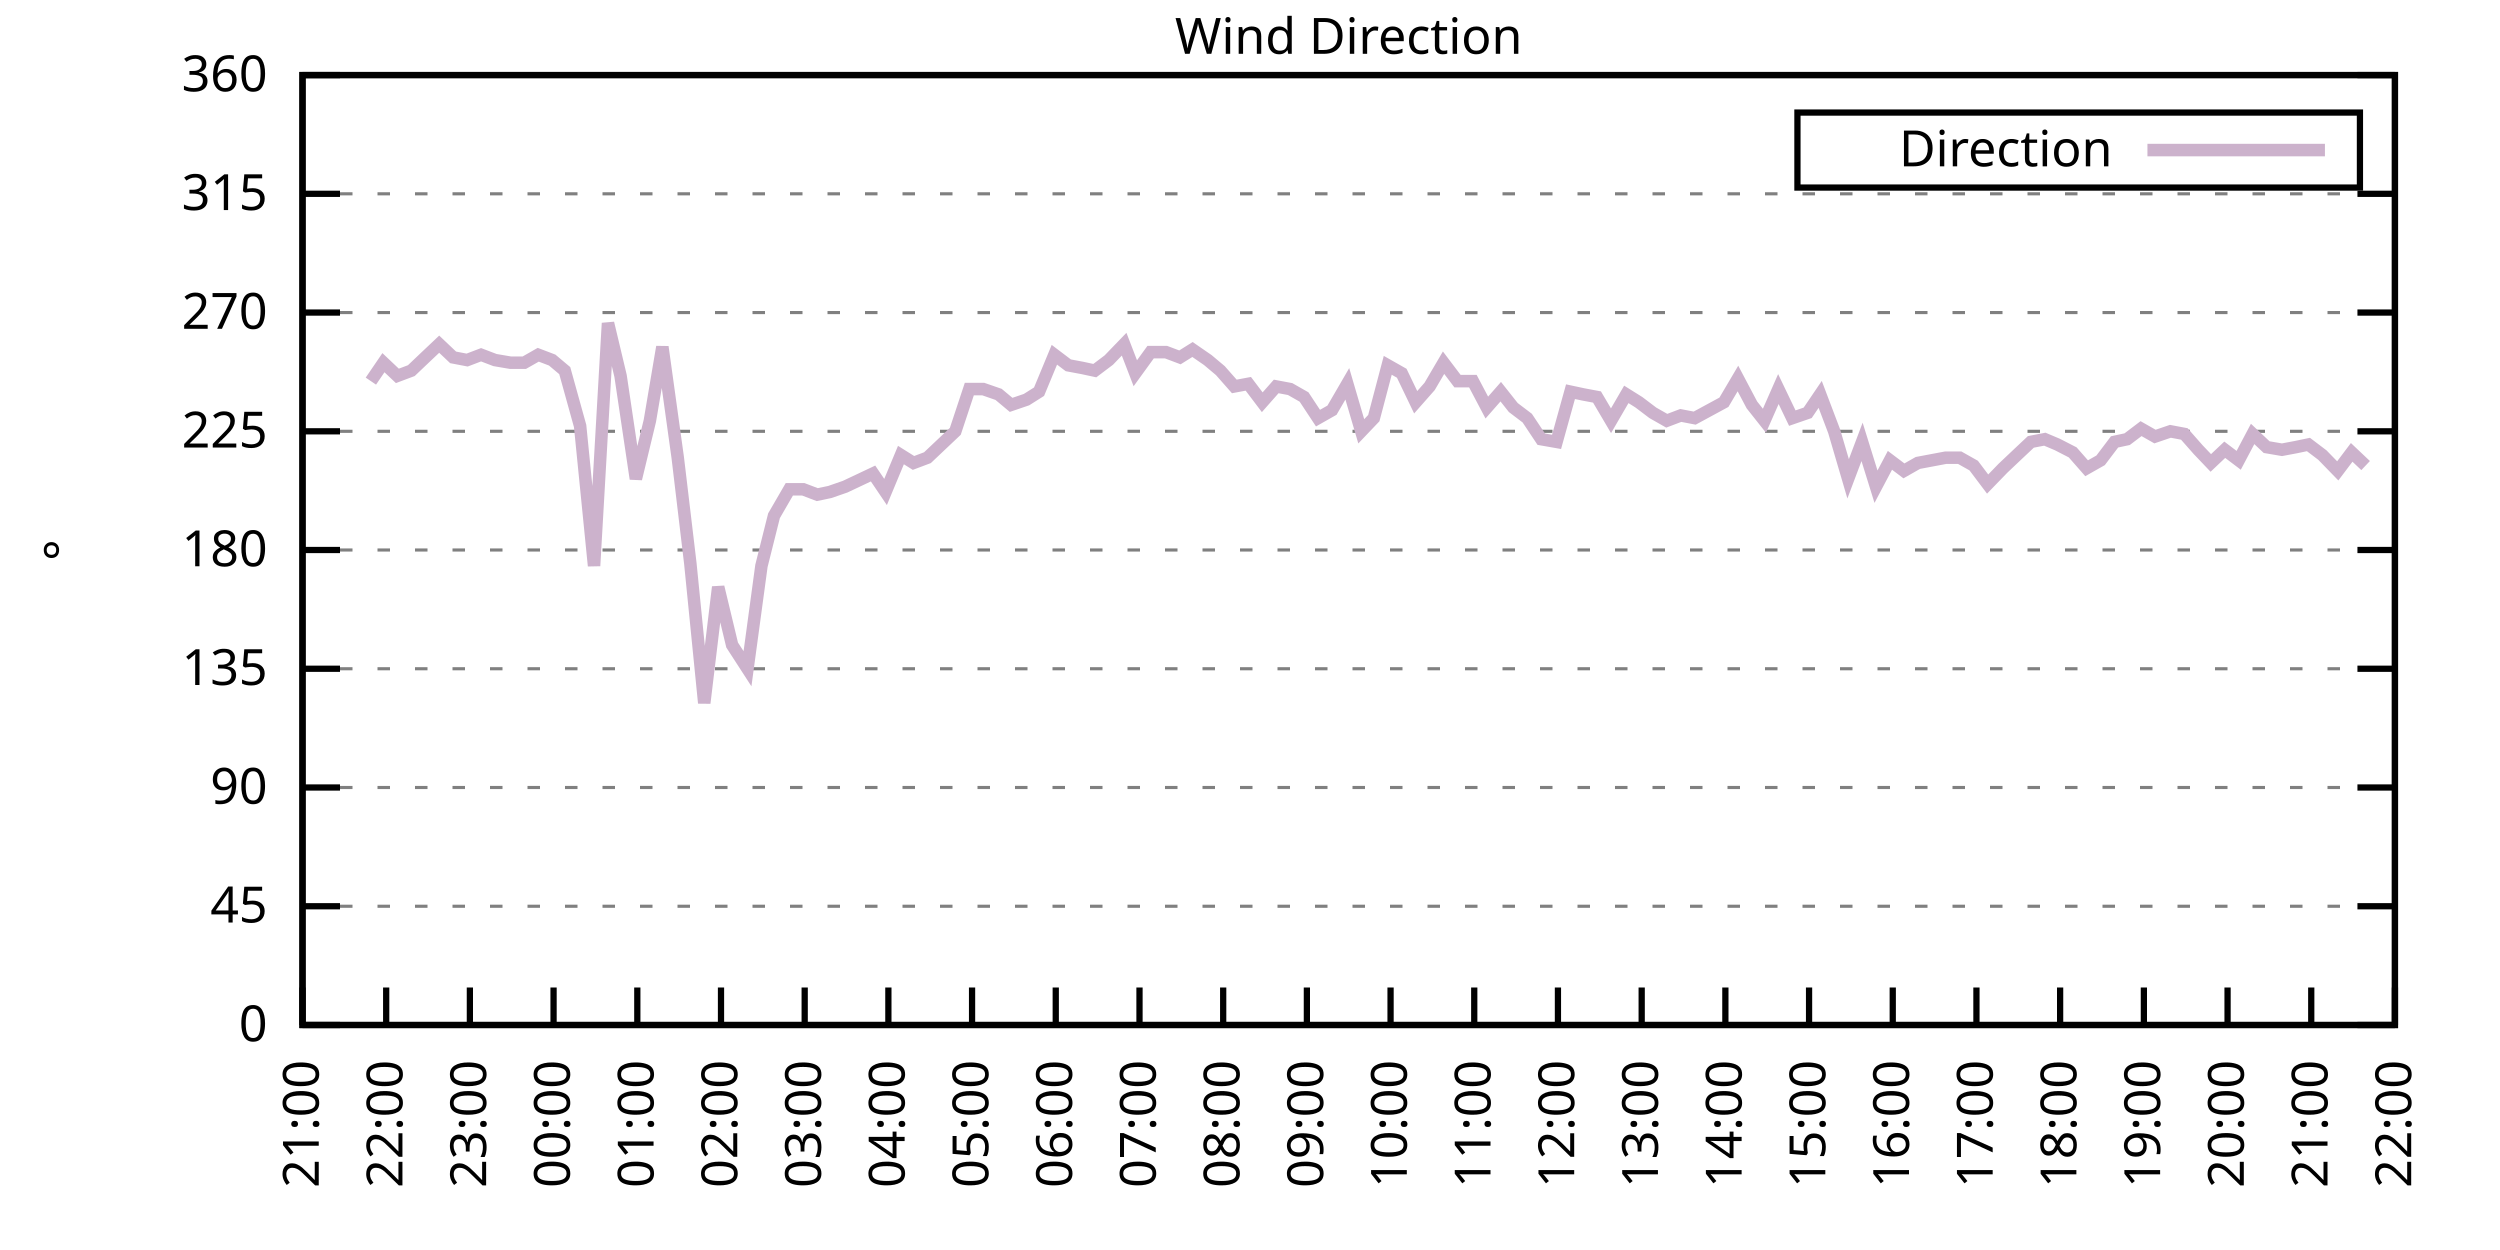
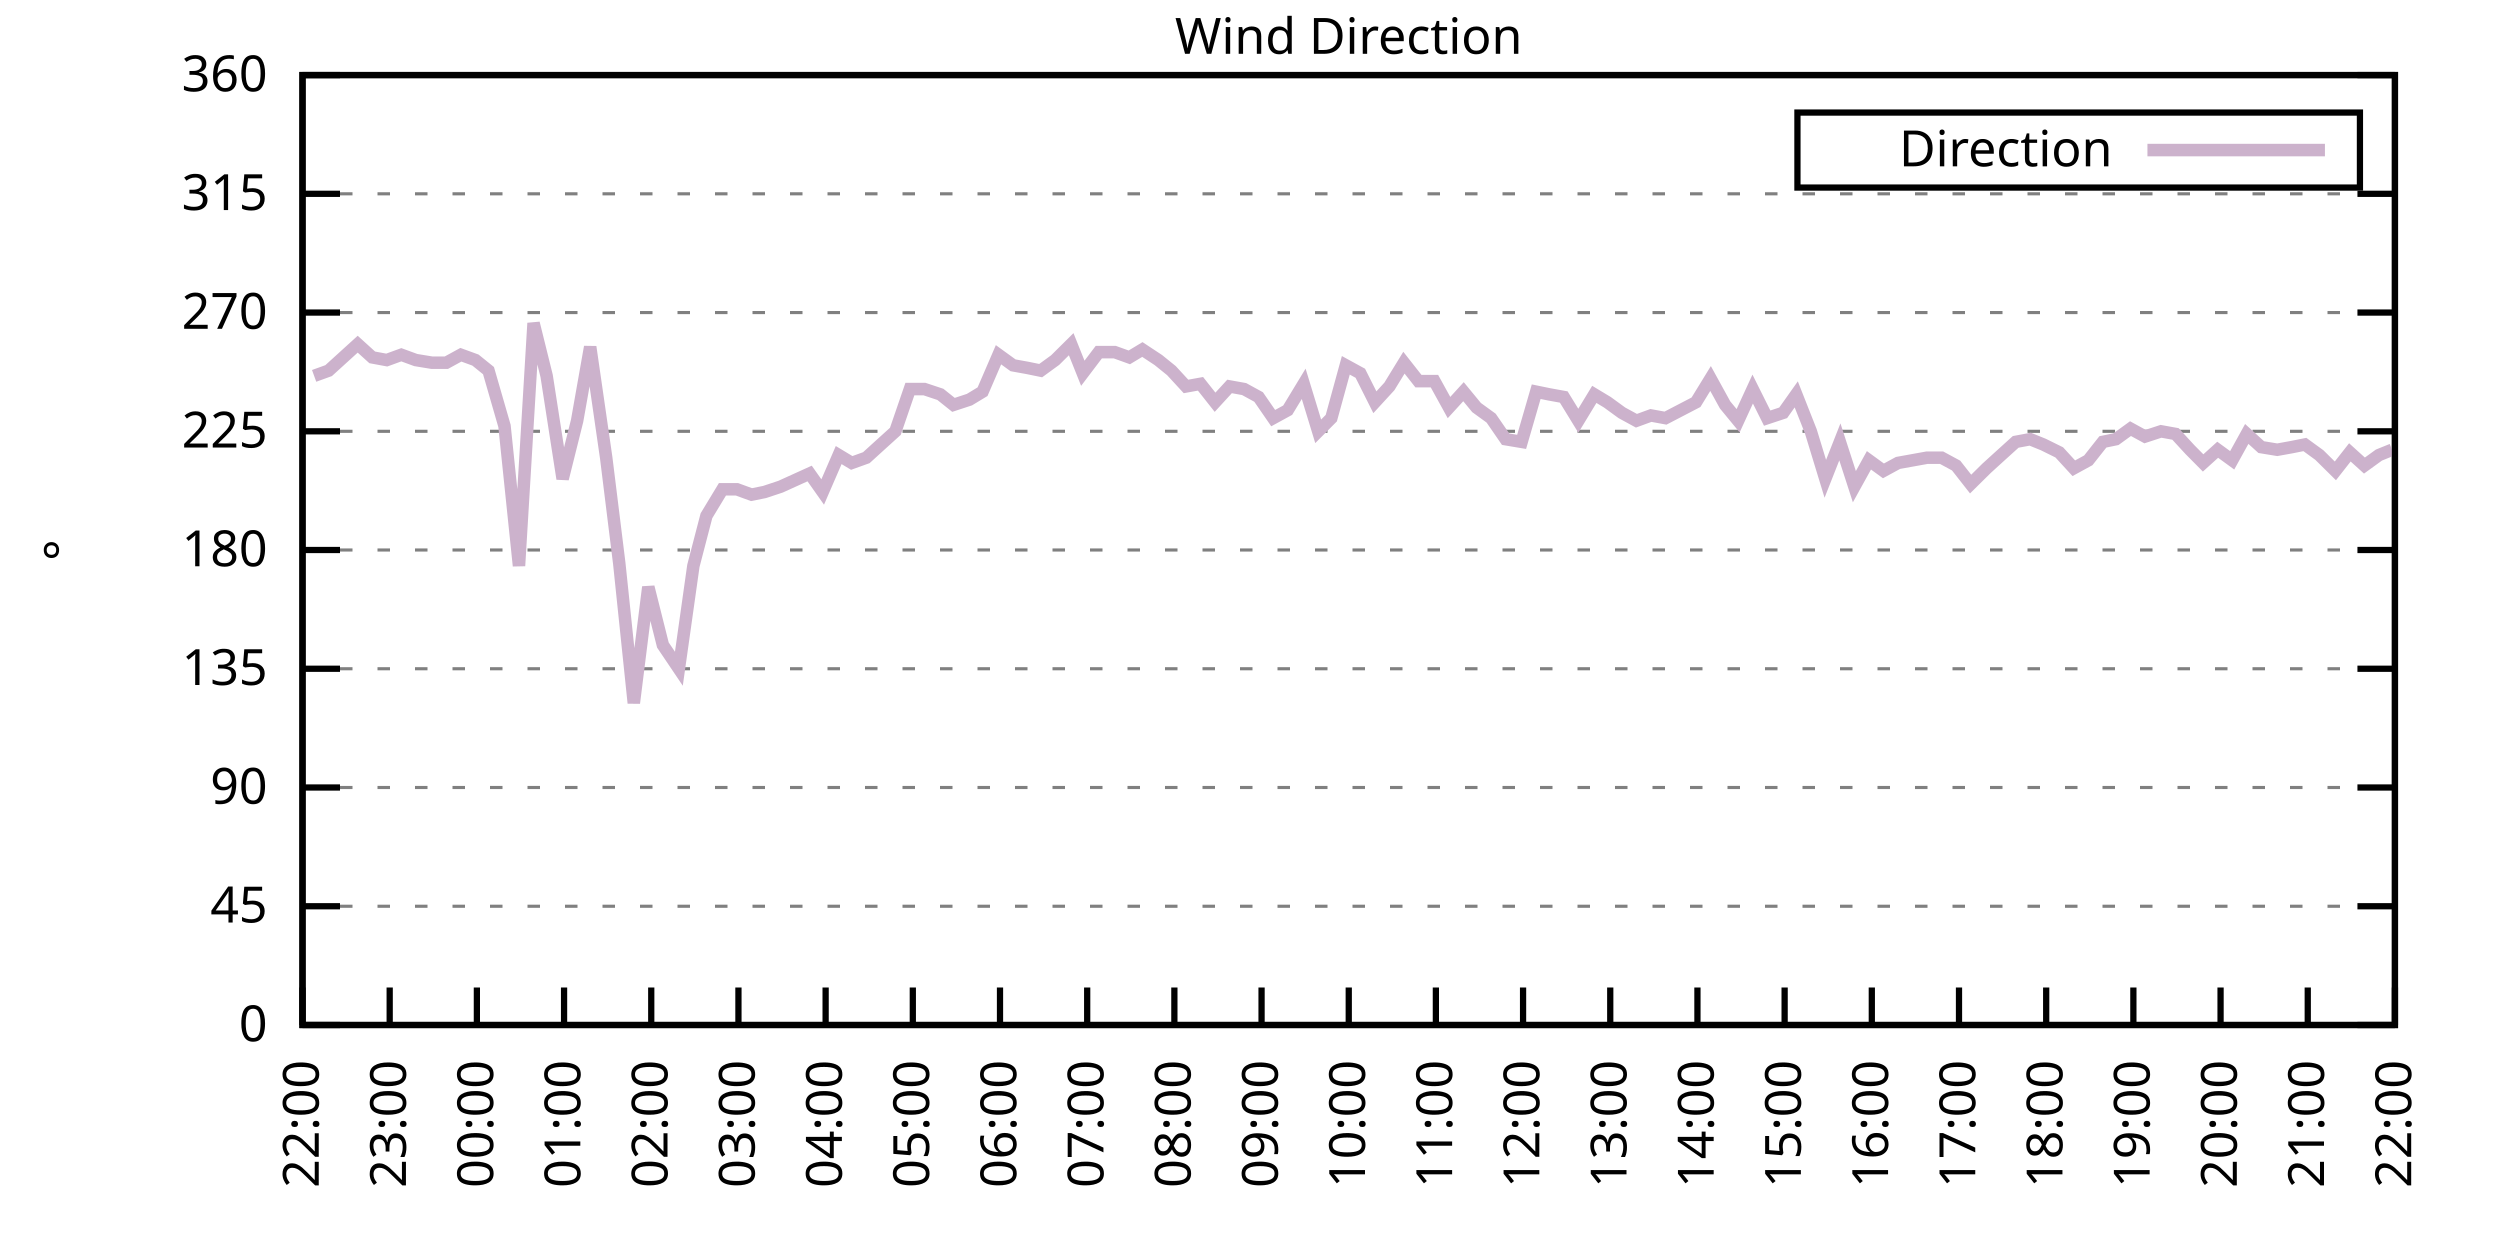
<svg xmlns="http://www.w3.org/2000/svg" xmlns:xlink="http://www.w3.org/1999/xlink" width="400" height="200" viewBox="0 0 400 200">
  <g id="gnuplot_canvas">
    <rect x="0" y="0" width="400" height="200" fill="none" />
    <defs>
      <circle id="gpDot" r="0.5" stroke-width="0.5" stroke="currentColor" />
      <path id="gpPt0" stroke-width="0.333" stroke="currentColor" d="M-1,0 h2 M0,-1 v2" />
      <path id="gpPt1" stroke-width="0.333" stroke="currentColor" d="M-1,-1 L1,1 M1,-1 L-1,1" />
      <path id="gpPt2" stroke-width="0.333" stroke="currentColor" d="M-1,0 L1,0 M0,-1 L0,1 M-1,-1 L1,1 M-1,1 L1,-1" />
      <rect id="gpPt3" stroke-width="0.333" stroke="currentColor" x="-1" y="-1" width="2" height="2" />
      <rect id="gpPt4" stroke-width="0.333" stroke="currentColor" fill="currentColor" x="-1" y="-1" width="2" height="2" />
      <circle id="gpPt5" stroke-width="0.333" stroke="currentColor" cx="0" cy="0" r="1" />
      <use xlink:href="#gpPt5" id="gpPt6" fill="currentColor" stroke="none" />
      <path id="gpPt7" stroke-width="0.333" stroke="currentColor" d="M0,-1.33 L-1.33,0.67 L1.33,0.67 z" />
      <use xlink:href="#gpPt7" id="gpPt8" fill="currentColor" stroke="none" />
      <use xlink:href="#gpPt7" id="gpPt9" stroke="currentColor" transform="rotate(180)" />
      <use xlink:href="#gpPt9" id="gpPt10" fill="currentColor" stroke="none" />
      <use xlink:href="#gpPt3" id="gpPt11" stroke="currentColor" transform="rotate(45)" />
      <use xlink:href="#gpPt11" id="gpPt12" fill="currentColor" stroke="none" />
      <path id="gpPt13" stroke-width="0.333" stroke="currentColor" d="M0,1.330 L1.265,0.411 L0.782,-1.067 L-0.782,-1.076 L-1.265,0.411 z" />
      <use xlink:href="#gpPt13" id="gpPt14" fill="currentColor" stroke="none" />
      <filter id="textbox" filterUnits="objectBoundingBox" x="0" y="0" height="1" width="1">
        <feFlood flood-color="white" flood-opacity="1" result="bgnd" />
        <feComposite in="SourceGraphic" in2="bgnd" operator="atop" />
      </filter>
      <filter id="greybox" filterUnits="objectBoundingBox" x="0" y="0" height="1" width="1">
        <feFlood flood-color="lightgrey" flood-opacity="1" result="grey" />
        <feComposite in="SourceGraphic" in2="grey" operator="atop" />
      </filter>
    </defs>
    <g fill="none" color="white" stroke="currentColor" stroke-width="1.00" stroke-linecap="butt" stroke-linejoin="miter">
</g>
    <g fill="none" color="black" stroke="currentColor" stroke-width="1.00" stroke-linecap="butt" stroke-linejoin="miter">
      <g stroke="none" shape-rendering="crispEdges">
        <polygon fill="rgb(255, 255, 255)" points="48.40,164.00 383.18,164.00 383.18,12.02 48.40,12.02 " />
      </g>
    </g>
    <g fill="none" color="black" stroke="currentColor" stroke-width="1.00" stroke-linecap="butt" stroke-linejoin="miter">
</g>
    <g fill="none" color="black" stroke="black" stroke-width="0.50" stroke-linecap="butt" stroke-linejoin="miter">
</g>
    <g fill="none" color="gray" stroke="currentColor" stroke-width="0.50" stroke-linecap="butt" stroke-linejoin="miter">
      <path stroke="gray" stroke-dasharray="2,4" class="gridline" d="M48.40,164.00 L383.19,164.00  " />
    </g>
    <g fill="none" color="gray" stroke="gray" stroke-width="1.00" stroke-linecap="butt" stroke-linejoin="miter">
</g>
    <g fill="none" color="black" stroke="currentColor" stroke-width="1.00" stroke-linecap="butt" stroke-linejoin="miter">
      <path stroke="black" d="M48.40,164.00 L54.40,164.00 M383.19,164.00 L377.19,164.00  " />
      <g transform="translate(42.80,166.60)" stroke="none" fill="black" font-family="Sans" font-size="8.00" text-anchor="end">
        <text>
          <tspan font-family="Sans"> 0</tspan>
        </text>
      </g>
    </g>
    <g fill="none" color="black" stroke="currentColor" stroke-width="1.00" stroke-linecap="butt" stroke-linejoin="miter">
</g>
    <g fill="none" color="black" stroke="black" stroke-width="0.50" stroke-linecap="butt" stroke-linejoin="miter">
</g>
    <g fill="none" color="gray" stroke="currentColor" stroke-width="0.50" stroke-linecap="butt" stroke-linejoin="miter">
      <path stroke="gray" stroke-dasharray="2,4" class="gridline" d="M48.40,145.00 L383.19,145.00  " />
    </g>
    <g fill="none" color="gray" stroke="gray" stroke-width="1.00" stroke-linecap="butt" stroke-linejoin="miter">
</g>
    <g fill="none" color="black" stroke="currentColor" stroke-width="1.00" stroke-linecap="butt" stroke-linejoin="miter">
      <path stroke="black" d="M48.40,145.00 L54.40,145.00 M383.19,145.00 L377.19,145.00  " />
      <g transform="translate(42.80,147.60)" stroke="none" fill="black" font-family="Sans" font-size="8.00" text-anchor="end">
        <text>
          <tspan font-family="Sans"> 45</tspan>
        </text>
      </g>
    </g>
    <g fill="none" color="black" stroke="currentColor" stroke-width="1.00" stroke-linecap="butt" stroke-linejoin="miter">
</g>
    <g fill="none" color="black" stroke="black" stroke-width="0.50" stroke-linecap="butt" stroke-linejoin="miter">
</g>
    <g fill="none" color="gray" stroke="currentColor" stroke-width="0.50" stroke-linecap="butt" stroke-linejoin="miter">
      <path stroke="gray" stroke-dasharray="2,4" class="gridline" d="M48.40,126.00 L383.19,126.00  " />
    </g>
    <g fill="none" color="gray" stroke="gray" stroke-width="1.00" stroke-linecap="butt" stroke-linejoin="miter">
</g>
    <g fill="none" color="black" stroke="currentColor" stroke-width="1.00" stroke-linecap="butt" stroke-linejoin="miter">
      <path stroke="black" d="M48.40,126.00 L54.40,126.00 M383.19,126.00 L377.19,126.00  " />
      <g transform="translate(42.80,128.60)" stroke="none" fill="black" font-family="Sans" font-size="8.00" text-anchor="end">
        <text>
          <tspan font-family="Sans"> 90</tspan>
        </text>
      </g>
    </g>
    <g fill="none" color="black" stroke="currentColor" stroke-width="1.00" stroke-linecap="butt" stroke-linejoin="miter">
</g>
    <g fill="none" color="black" stroke="black" stroke-width="0.50" stroke-linecap="butt" stroke-linejoin="miter">
</g>
    <g fill="none" color="gray" stroke="currentColor" stroke-width="0.50" stroke-linecap="butt" stroke-linejoin="miter">
      <path stroke="gray" stroke-dasharray="2,4" class="gridline" d="M48.40,107.00 L383.19,107.00  " />
    </g>
    <g fill="none" color="gray" stroke="gray" stroke-width="1.00" stroke-linecap="butt" stroke-linejoin="miter">
</g>
    <g fill="none" color="black" stroke="currentColor" stroke-width="1.00" stroke-linecap="butt" stroke-linejoin="miter">
      <path stroke="black" d="M48.40,107.00 L54.40,107.00 M383.19,107.00 L377.19,107.00  " />
      <g transform="translate(42.80,109.60)" stroke="none" fill="black" font-family="Sans" font-size="8.00" text-anchor="end">
        <text>
          <tspan font-family="Sans"> 135</tspan>
        </text>
      </g>
    </g>
    <g fill="none" color="black" stroke="currentColor" stroke-width="1.00" stroke-linecap="butt" stroke-linejoin="miter">
</g>
    <g fill="none" color="black" stroke="black" stroke-width="0.50" stroke-linecap="butt" stroke-linejoin="miter">
</g>
    <g fill="none" color="gray" stroke="currentColor" stroke-width="0.50" stroke-linecap="butt" stroke-linejoin="miter">
      <path stroke="gray" stroke-dasharray="2,4" class="gridline" d="M48.40,88.00 L383.19,88.00  " />
    </g>
    <g fill="none" color="gray" stroke="gray" stroke-width="1.00" stroke-linecap="butt" stroke-linejoin="miter">
</g>
    <g fill="none" color="black" stroke="currentColor" stroke-width="1.00" stroke-linecap="butt" stroke-linejoin="miter">
      <path stroke="black" d="M48.40,88.00 L54.40,88.00 M383.19,88.00 L377.19,88.00  " />
      <g transform="translate(42.80,90.60)" stroke="none" fill="black" font-family="Sans" font-size="8.00" text-anchor="end">
        <text>
          <tspan font-family="Sans"> 180</tspan>
        </text>
      </g>
    </g>
    <g fill="none" color="black" stroke="currentColor" stroke-width="1.00" stroke-linecap="butt" stroke-linejoin="miter">
</g>
    <g fill="none" color="black" stroke="black" stroke-width="0.50" stroke-linecap="butt" stroke-linejoin="miter">
</g>
    <g fill="none" color="gray" stroke="currentColor" stroke-width="0.50" stroke-linecap="butt" stroke-linejoin="miter">
      <path stroke="gray" stroke-dasharray="2,4" class="gridline" d="M48.40,69.01 L383.19,69.01  " />
    </g>
    <g fill="none" color="gray" stroke="gray" stroke-width="1.00" stroke-linecap="butt" stroke-linejoin="miter">
</g>
    <g fill="none" color="black" stroke="currentColor" stroke-width="1.00" stroke-linecap="butt" stroke-linejoin="miter">
      <path stroke="black" d="M48.40,69.01 L54.40,69.01 M383.19,69.01 L377.19,69.01  " />
      <g transform="translate(42.80,71.61)" stroke="none" fill="black" font-family="Sans" font-size="8.00" text-anchor="end">
        <text>
          <tspan font-family="Sans"> 225</tspan>
        </text>
      </g>
    </g>
    <g fill="none" color="black" stroke="currentColor" stroke-width="1.00" stroke-linecap="butt" stroke-linejoin="miter">
</g>
    <g fill="none" color="black" stroke="black" stroke-width="0.50" stroke-linecap="butt" stroke-linejoin="miter">
</g>
    <g fill="none" color="gray" stroke="currentColor" stroke-width="0.50" stroke-linecap="butt" stroke-linejoin="miter">
      <path stroke="gray" stroke-dasharray="2,4" class="gridline" d="M48.40,50.01 L383.19,50.01  " />
    </g>
    <g fill="none" color="gray" stroke="gray" stroke-width="1.00" stroke-linecap="butt" stroke-linejoin="miter">
</g>
    <g fill="none" color="black" stroke="currentColor" stroke-width="1.00" stroke-linecap="butt" stroke-linejoin="miter">
      <path stroke="black" d="M48.40,50.01 L54.40,50.01 M383.19,50.01 L377.19,50.01  " />
      <g transform="translate(42.80,52.61)" stroke="none" fill="black" font-family="Sans" font-size="8.00" text-anchor="end">
        <text>
          <tspan font-family="Sans"> 270</tspan>
        </text>
      </g>
    </g>
    <g fill="none" color="black" stroke="currentColor" stroke-width="1.00" stroke-linecap="butt" stroke-linejoin="miter">
</g>
    <g fill="none" color="black" stroke="black" stroke-width="0.50" stroke-linecap="butt" stroke-linejoin="miter">
</g>
    <g fill="none" color="gray" stroke="currentColor" stroke-width="0.50" stroke-linecap="butt" stroke-linejoin="miter">
      <path stroke="gray" stroke-dasharray="2,4" class="gridline" d="M48.40,31.01 L383.19,31.01  " />
    </g>
    <g fill="none" color="gray" stroke="gray" stroke-width="1.00" stroke-linecap="butt" stroke-linejoin="miter">
</g>
    <g fill="none" color="black" stroke="currentColor" stroke-width="1.00" stroke-linecap="butt" stroke-linejoin="miter">
      <path stroke="black" d="M48.40,31.01 L54.40,31.01 M383.19,31.01 L377.19,31.01  " />
      <g transform="translate(42.80,33.61)" stroke="none" fill="black" font-family="Sans" font-size="8.00" text-anchor="end">
        <text>
          <tspan font-family="Sans"> 315</tspan>
        </text>
      </g>
    </g>
    <g fill="none" color="black" stroke="currentColor" stroke-width="1.00" stroke-linecap="butt" stroke-linejoin="miter">
</g>
    <g fill="none" color="black" stroke="black" stroke-width="0.50" stroke-linecap="butt" stroke-linejoin="miter">
</g>
    <g fill="none" color="gray" stroke="currentColor" stroke-width="0.50" stroke-linecap="butt" stroke-linejoin="miter">
      <path stroke="gray" stroke-dasharray="2,4" class="gridline" d="M48.40,12.01 L383.19,12.01  " />
    </g>
    <g fill="none" color="gray" stroke="gray" stroke-width="1.00" stroke-linecap="butt" stroke-linejoin="miter">
</g>
    <g fill="none" color="black" stroke="currentColor" stroke-width="1.00" stroke-linecap="butt" stroke-linejoin="miter">
      <path stroke="black" d="M48.40,12.01 L54.40,12.01 M383.19,12.01 L377.19,12.01  " />
      <g transform="translate(42.80,14.61)" stroke="none" fill="black" font-family="Sans" font-size="8.00" text-anchor="end">
        <text>
          <tspan font-family="Sans"> 360</tspan>
        </text>
      </g>
    </g>
    <g fill="none" color="black" stroke="currentColor" stroke-width="1.00" stroke-linecap="butt" stroke-linejoin="miter">
      <path stroke="black" d="M48.40,164.00 L48.40,158.00  " />
      <g transform="translate(51.00,169.60) rotate(270.00)" stroke="none" fill="black" font-family="Sans" font-size="8.00" text-anchor="end">
        <text>
-           <tspan font-family="Sans">21:00</tspan>
-         </text>
-       </g>
-     </g>
-     <g fill="none" color="black" stroke="currentColor" stroke-width="1.00" stroke-linecap="butt" stroke-linejoin="miter">
-       <path stroke="black" d="M61.79,164.00 L61.79,158.00  " />
-       <g transform="translate(64.39,169.60) rotate(270.00)" stroke="none" fill="black" font-family="Sans" font-size="8.00" text-anchor="end">
-         <text>
          <tspan font-family="Sans">22:00</tspan>
        </text>
      </g>
    </g>
    <g fill="none" color="black" stroke="currentColor" stroke-width="1.00" stroke-linecap="butt" stroke-linejoin="miter">
-       <path stroke="black" d="M75.18,164.00 L75.18,158.00  " />
-       <g transform="translate(77.78,169.60) rotate(270.00)" stroke="none" fill="black" font-family="Sans" font-size="8.00" text-anchor="end">
+       <path stroke="black" d="M62.35,164.00 L62.35,158.00  " />
+       <g transform="translate(64.95,169.60) rotate(270.00)" stroke="none" fill="black" font-family="Sans" font-size="8.00" text-anchor="end">
        <text>
          <tspan font-family="Sans">23:00</tspan>
        </text>
      </g>
    </g>
    <g fill="none" color="black" stroke="currentColor" stroke-width="1.00" stroke-linecap="butt" stroke-linejoin="miter">
-       <path stroke="black" d="M88.57,164.00 L88.57,158.00  " />
-       <g transform="translate(91.17,169.60) rotate(270.00)" stroke="none" fill="black" font-family="Sans" font-size="8.00" text-anchor="end">
+       <path stroke="black" d="M76.30,164.00 L76.30,158.00  " />
+       <g transform="translate(78.90,169.60) rotate(270.00)" stroke="none" fill="black" font-family="Sans" font-size="8.00" text-anchor="end">
        <text>
          <tspan font-family="Sans">00:00</tspan>
        </text>
      </g>
    </g>
    <g fill="none" color="black" stroke="currentColor" stroke-width="1.00" stroke-linecap="butt" stroke-linejoin="miter">
-       <path stroke="black" d="M101.97,164.00 L101.97,158.00  " />
-       <g transform="translate(104.57,169.60) rotate(270.00)" stroke="none" fill="black" font-family="Sans" font-size="8.00" text-anchor="end">
+       <path stroke="black" d="M90.25,164.00 L90.25,158.00  " />
+       <g transform="translate(92.85,169.60) rotate(270.00)" stroke="none" fill="black" font-family="Sans" font-size="8.00" text-anchor="end">
        <text>
          <tspan font-family="Sans">01:00</tspan>
        </text>
      </g>
    </g>
    <g fill="none" color="black" stroke="currentColor" stroke-width="1.00" stroke-linecap="butt" stroke-linejoin="miter">
-       <path stroke="black" d="M115.36,164.00 L115.36,158.00  " />
-       <g transform="translate(117.96,169.60) rotate(270.00)" stroke="none" fill="black" font-family="Sans" font-size="8.00" text-anchor="end">
+       <path stroke="black" d="M104.20,164.00 L104.20,158.00  " />
+       <g transform="translate(106.80,169.60) rotate(270.00)" stroke="none" fill="black" font-family="Sans" font-size="8.00" text-anchor="end">
        <text>
          <tspan font-family="Sans">02:00</tspan>
        </text>
      </g>
    </g>
    <g fill="none" color="black" stroke="currentColor" stroke-width="1.00" stroke-linecap="butt" stroke-linejoin="miter">
-       <path stroke="black" d="M128.75,164.00 L128.75,158.00  " />
-       <g transform="translate(131.35,169.60) rotate(270.00)" stroke="none" fill="black" font-family="Sans" font-size="8.00" text-anchor="end">
+       <path stroke="black" d="M118.15,164.00 L118.15,158.00  " />
+       <g transform="translate(120.75,169.60) rotate(270.00)" stroke="none" fill="black" font-family="Sans" font-size="8.00" text-anchor="end">
        <text>
          <tspan font-family="Sans">03:00</tspan>
        </text>
      </g>
    </g>
    <g fill="none" color="black" stroke="currentColor" stroke-width="1.00" stroke-linecap="butt" stroke-linejoin="miter">
-       <path stroke="black" d="M142.14,164.00 L142.14,158.00  " />
-       <g transform="translate(144.74,169.60) rotate(270.00)" stroke="none" fill="black" font-family="Sans" font-size="8.00" text-anchor="end">
+       <path stroke="black" d="M132.10,164.00 L132.10,158.00  " />
+       <g transform="translate(134.70,169.60) rotate(270.00)" stroke="none" fill="black" font-family="Sans" font-size="8.00" text-anchor="end">
        <text>
          <tspan font-family="Sans">04:00</tspan>
        </text>
      </g>
    </g>
    <g fill="none" color="black" stroke="currentColor" stroke-width="1.00" stroke-linecap="butt" stroke-linejoin="miter">
-       <path stroke="black" d="M155.53,164.00 L155.53,158.00  " />
-       <g transform="translate(158.13,169.60) rotate(270.00)" stroke="none" fill="black" font-family="Sans" font-size="8.00" text-anchor="end">
+       <path stroke="black" d="M146.05,164.00 L146.05,158.00  " />
+       <g transform="translate(148.65,169.60) rotate(270.00)" stroke="none" fill="black" font-family="Sans" font-size="8.00" text-anchor="end">
        <text>
          <tspan font-family="Sans">05:00</tspan>
        </text>
      </g>
    </g>
    <g fill="none" color="black" stroke="currentColor" stroke-width="1.00" stroke-linecap="butt" stroke-linejoin="miter">
-       <path stroke="black" d="M168.92,164.00 L168.92,158.00  " />
-       <g transform="translate(171.52,169.60) rotate(270.00)" stroke="none" fill="black" font-family="Sans" font-size="8.00" text-anchor="end">
+       <path stroke="black" d="M160.00,164.00 L160.00,158.00  " />
+       <g transform="translate(162.60,169.60) rotate(270.00)" stroke="none" fill="black" font-family="Sans" font-size="8.00" text-anchor="end">
        <text>
          <tspan font-family="Sans">06:00</tspan>
        </text>
      </g>
    </g>
    <g fill="none" color="black" stroke="currentColor" stroke-width="1.00" stroke-linecap="butt" stroke-linejoin="miter">
-       <path stroke="black" d="M182.32,164.00 L182.32,158.00  " />
-       <g transform="translate(184.92,169.60) rotate(270.00)" stroke="none" fill="black" font-family="Sans" font-size="8.00" text-anchor="end">
+       <path stroke="black" d="M173.95,164.00 L173.95,158.00  " />
+       <g transform="translate(176.55,169.60) rotate(270.00)" stroke="none" fill="black" font-family="Sans" font-size="8.00" text-anchor="end">
        <text>
          <tspan font-family="Sans">07:00</tspan>
        </text>
      </g>
    </g>
    <g fill="none" color="black" stroke="currentColor" stroke-width="1.00" stroke-linecap="butt" stroke-linejoin="miter">
-       <path stroke="black" d="M195.71,164.00 L195.71,158.00  " />
-       <g transform="translate(198.31,169.60) rotate(270.00)" stroke="none" fill="black" font-family="Sans" font-size="8.00" text-anchor="end">
+       <path stroke="black" d="M187.90,164.00 L187.90,158.00  " />
+       <g transform="translate(190.50,169.60) rotate(270.00)" stroke="none" fill="black" font-family="Sans" font-size="8.00" text-anchor="end">
        <text>
          <tspan font-family="Sans">08:00</tspan>
        </text>
      </g>
    </g>
    <g fill="none" color="black" stroke="currentColor" stroke-width="1.00" stroke-linecap="butt" stroke-linejoin="miter">
-       <path stroke="black" d="M209.10,164.00 L209.10,158.00  " />
-       <g transform="translate(211.70,169.60) rotate(270.00)" stroke="none" fill="black" font-family="Sans" font-size="8.00" text-anchor="end">
+       <path stroke="black" d="M201.85,164.00 L201.85,158.00  " />
+       <g transform="translate(204.45,169.60) rotate(270.00)" stroke="none" fill="black" font-family="Sans" font-size="8.00" text-anchor="end">
        <text>
          <tspan font-family="Sans">09:00</tspan>
        </text>
      </g>
    </g>
    <g fill="none" color="black" stroke="currentColor" stroke-width="1.00" stroke-linecap="butt" stroke-linejoin="miter">
-       <path stroke="black" d="M222.49,164.00 L222.49,158.00  " />
-       <g transform="translate(225.09,169.60) rotate(270.00)" stroke="none" fill="black" font-family="Sans" font-size="8.00" text-anchor="end">
+       <path stroke="black" d="M215.80,164.00 L215.80,158.00  " />
+       <g transform="translate(218.40,169.60) rotate(270.00)" stroke="none" fill="black" font-family="Sans" font-size="8.00" text-anchor="end">
        <text>
          <tspan font-family="Sans">10:00</tspan>
        </text>
      </g>
    </g>
    <g fill="none" color="black" stroke="currentColor" stroke-width="1.00" stroke-linecap="butt" stroke-linejoin="miter">
-       <path stroke="black" d="M235.88,164.00 L235.88,158.00  " />
-       <g transform="translate(238.48,169.60) rotate(270.00)" stroke="none" fill="black" font-family="Sans" font-size="8.00" text-anchor="end">
+       <path stroke="black" d="M229.74,164.00 L229.74,158.00  " />
+       <g transform="translate(232.34,169.60) rotate(270.00)" stroke="none" fill="black" font-family="Sans" font-size="8.00" text-anchor="end">
        <text>
          <tspan font-family="Sans">11:00</tspan>
        </text>
      </g>
    </g>
    <g fill="none" color="black" stroke="currentColor" stroke-width="1.00" stroke-linecap="butt" stroke-linejoin="miter">
-       <path stroke="black" d="M249.27,164.00 L249.27,158.00  " />
-       <g transform="translate(251.87,169.60) rotate(270.00)" stroke="none" fill="black" font-family="Sans" font-size="8.00" text-anchor="end">
+       <path stroke="black" d="M243.69,164.00 L243.69,158.00  " />
+       <g transform="translate(246.29,169.60) rotate(270.00)" stroke="none" fill="black" font-family="Sans" font-size="8.00" text-anchor="end">
        <text>
          <tspan font-family="Sans">12:00</tspan>
        </text>
      </g>
    </g>
    <g fill="none" color="black" stroke="currentColor" stroke-width="1.00" stroke-linecap="butt" stroke-linejoin="miter">
-       <path stroke="black" d="M262.67,164.00 L262.67,158.00  " />
-       <g transform="translate(265.27,169.60) rotate(270.00)" stroke="none" fill="black" font-family="Sans" font-size="8.00" text-anchor="end">
+       <path stroke="black" d="M257.64,164.00 L257.64,158.00  " />
+       <g transform="translate(260.24,169.60) rotate(270.00)" stroke="none" fill="black" font-family="Sans" font-size="8.00" text-anchor="end">
        <text>
          <tspan font-family="Sans">13:00</tspan>
        </text>
      </g>
    </g>
    <g fill="none" color="black" stroke="currentColor" stroke-width="1.00" stroke-linecap="butt" stroke-linejoin="miter">
-       <path stroke="black" d="M276.06,164.00 L276.06,158.00  " />
-       <g transform="translate(278.66,169.60) rotate(270.00)" stroke="none" fill="black" font-family="Sans" font-size="8.00" text-anchor="end">
+       <path stroke="black" d="M271.59,164.00 L271.59,158.00  " />
+       <g transform="translate(274.19,169.60) rotate(270.00)" stroke="none" fill="black" font-family="Sans" font-size="8.00" text-anchor="end">
        <text>
          <tspan font-family="Sans">14:00</tspan>
        </text>
      </g>
    </g>
    <g fill="none" color="black" stroke="currentColor" stroke-width="1.00" stroke-linecap="butt" stroke-linejoin="miter">
-       <path stroke="black" d="M289.45,164.00 L289.45,158.00  " />
-       <g transform="translate(292.05,169.60) rotate(270.00)" stroke="none" fill="black" font-family="Sans" font-size="8.00" text-anchor="end">
+       <path stroke="black" d="M285.54,164.00 L285.54,158.00  " />
+       <g transform="translate(288.14,169.60) rotate(270.00)" stroke="none" fill="black" font-family="Sans" font-size="8.00" text-anchor="end">
        <text>
          <tspan font-family="Sans">15:00</tspan>
        </text>
      </g>
    </g>
    <g fill="none" color="black" stroke="currentColor" stroke-width="1.00" stroke-linecap="butt" stroke-linejoin="miter">
-       <path stroke="black" d="M302.84,164.00 L302.84,158.00  " />
-       <g transform="translate(305.44,169.60) rotate(270.00)" stroke="none" fill="black" font-family="Sans" font-size="8.00" text-anchor="end">
+       <path stroke="black" d="M299.49,164.00 L299.49,158.00  " />
+       <g transform="translate(302.09,169.60) rotate(270.00)" stroke="none" fill="black" font-family="Sans" font-size="8.00" text-anchor="end">
        <text>
          <tspan font-family="Sans">16:00</tspan>
        </text>
      </g>
    </g>
    <g fill="none" color="black" stroke="currentColor" stroke-width="1.00" stroke-linecap="butt" stroke-linejoin="miter">
-       <path stroke="black" d="M316.23,164.00 L316.23,158.00  " />
-       <g transform="translate(318.83,169.60) rotate(270.00)" stroke="none" fill="black" font-family="Sans" font-size="8.00" text-anchor="end">
+       <path stroke="black" d="M313.44,164.00 L313.44,158.00  " />
+       <g transform="translate(316.04,169.60) rotate(270.00)" stroke="none" fill="black" font-family="Sans" font-size="8.00" text-anchor="end">
        <text>
          <tspan font-family="Sans">17:00</tspan>
        </text>
      </g>
    </g>
    <g fill="none" color="black" stroke="currentColor" stroke-width="1.00" stroke-linecap="butt" stroke-linejoin="miter">
-       <path stroke="black" d="M329.62,164.00 L329.62,158.00  " />
-       <g transform="translate(332.22,169.60) rotate(270.00)" stroke="none" fill="black" font-family="Sans" font-size="8.00" text-anchor="end">
+       <path stroke="black" d="M327.39,164.00 L327.39,158.00  " />
+       <g transform="translate(329.99,169.60) rotate(270.00)" stroke="none" fill="black" font-family="Sans" font-size="8.00" text-anchor="end">
        <text>
          <tspan font-family="Sans">18:00</tspan>
        </text>
      </g>
    </g>
    <g fill="none" color="black" stroke="currentColor" stroke-width="1.00" stroke-linecap="butt" stroke-linejoin="miter">
-       <path stroke="black" d="M343.02,164.00 L343.02,158.00  " />
-       <g transform="translate(345.62,169.60) rotate(270.00)" stroke="none" fill="black" font-family="Sans" font-size="8.00" text-anchor="end">
+       <path stroke="black" d="M341.34,164.00 L341.34,158.00  " />
+       <g transform="translate(343.94,169.60) rotate(270.00)" stroke="none" fill="black" font-family="Sans" font-size="8.00" text-anchor="end">
        <text>
          <tspan font-family="Sans">19:00</tspan>
        </text>
      </g>
    </g>
    <g fill="none" color="black" stroke="currentColor" stroke-width="1.00" stroke-linecap="butt" stroke-linejoin="miter">
-       <path stroke="black" d="M356.41,164.00 L356.41,158.00  " />
-       <g transform="translate(359.01,169.60) rotate(270.00)" stroke="none" fill="black" font-family="Sans" font-size="8.00" text-anchor="end">
+       <path stroke="black" d="M355.29,164.00 L355.29,158.00  " />
+       <g transform="translate(357.89,169.60) rotate(270.00)" stroke="none" fill="black" font-family="Sans" font-size="8.00" text-anchor="end">
        <text>
          <tspan font-family="Sans">20:00</tspan>
        </text>
      </g>
    </g>
    <g fill="none" color="black" stroke="currentColor" stroke-width="1.00" stroke-linecap="butt" stroke-linejoin="miter">
-       <path stroke="black" d="M369.80,164.00 L369.80,158.00  " />
-       <g transform="translate(372.40,169.60) rotate(270.00)" stroke="none" fill="black" font-family="Sans" font-size="8.00" text-anchor="end">
+       <path stroke="black" d="M369.24,164.00 L369.24,158.00  " />
+       <g transform="translate(371.84,169.60) rotate(270.00)" stroke="none" fill="black" font-family="Sans" font-size="8.00" text-anchor="end">
        <text>
          <tspan font-family="Sans">21:00</tspan>
        </text>
      </g>
    </g>
    <g fill="none" color="black" stroke="currentColor" stroke-width="1.00" stroke-linecap="butt" stroke-linejoin="miter">
      <path stroke="black" d="M383.19,164.00 L383.19,158.00  " />
      <g transform="translate(385.79,169.60) rotate(270.00)" stroke="none" fill="black" font-family="Sans" font-size="8.00" text-anchor="end">
        <text>
          <tspan font-family="Sans">22:00</tspan>
        </text>
      </g>
    </g>
    <g fill="none" color="black" stroke="currentColor" stroke-width="1.00" stroke-linecap="butt" stroke-linejoin="miter">
</g>
    <g fill="none" color="black" stroke="currentColor" stroke-width="1.00" stroke-linecap="butt" stroke-linejoin="miter">
      <path stroke="black" d="M48.40,12.01 L48.40,164.00 L383.19,164.00 L383.19,12.01 L48.40,12.01 Z  " />
    </g>
    <g fill="none" color="black" stroke="currentColor" stroke-width="1.00" stroke-linecap="butt" stroke-linejoin="miter">
</g>
    <g fill="none" color="black" stroke="currentColor" stroke-width="1.00" stroke-linecap="butt" stroke-linejoin="miter">
      <path stroke="black" d="M287.59,30.01 L287.59,18.01 L377.59,18.01 L377.59,30.01 L287.59,30.01 Z  " />
    </g>
    <g id="Wind_direction_plot_1">
      <g fill="none" color="white" stroke="black" stroke-width="2.00" stroke-linecap="butt" stroke-linejoin="miter">
</g>
      <g fill="none" color="black" stroke="currentColor" stroke-width="2.00" stroke-linecap="butt" stroke-linejoin="miter">
        <g transform="translate(337.99,26.61)" stroke="none" fill="black" font-family="Sans" font-size="8.00" text-anchor="end">
          <text>
            <tspan font-family="Sans">Direction</tspan>
          </text>
        </g>
      </g>
      <g fill="none" color="black" stroke="currentColor" stroke-width="2.00" stroke-linecap="butt" stroke-linejoin="miter">
-         <path stroke="rgb(204, 178, 204)" d="M343.59,24.01 L371.99,24.01 M59.34,60.98 L61.35,58.03 L63.58,60.14 L65.81,59.30 L68.04,57.18 L70.27,55.07   L72.50,57.18 L74.74,57.61 L76.97,56.76 L79.20,57.61 L81.66,58.03 L83.89,58.03 L86.12,56.76 L88.35,57.61   L90.36,59.30 L92.82,68.16 L95.05,90.54 L97.28,51.70 L99.29,60.14 L101.74,76.61 L103.98,67.32 L105.98,55.50   L108.44,73.23 L110.45,90.12 L112.68,112.49 L114.91,93.92 L117.14,103.20 L119.60,107.00 L121.83,90.54 L123.84,82.52   L126.29,78.29 L128.53,78.29 L130.76,79.14 L132.77,78.72 L135.22,77.87 L139.69,75.76 L141.69,78.72 L144.15,72.81   L146.16,74.07 L148.39,73.23 L150.62,71.12 L152.85,69.01 L155.09,62.25 L157.32,62.25 L159.77,63.10 L161.78,64.78   L164.24,63.94 L166.25,62.67 L168.70,56.76 L170.93,58.45 L173.17,58.87 L175.17,59.30 L177.41,57.61 L179.86,55.07   L181.65,59.72 L184.10,56.34 L186.56,56.34 L188.79,57.18 L190.80,55.92 L193.25,57.61 L195.26,59.30 L197.49,61.83   L199.73,61.41 L201.96,64.36 L204.19,61.83 L206.42,62.25 L208.65,63.52 L210.88,66.90 L213.12,65.63 L215.57,61.41   L217.80,69.01 L219.81,66.90 L222.04,58.45 L224.28,59.72 L226.51,64.36 L228.74,61.83 L230.97,58.03 L233.20,60.98   L235.66,60.98 L237.89,65.21 L240.12,62.67 L242.13,65.21 L244.36,66.90 L246.60,70.27 L249.05,70.70 L251.28,62.67   L253.29,63.10 L255.52,63.52 L257.76,67.32 L260.21,63.10 L262.22,64.36 L264.45,66.05 L266.68,67.32 L268.92,66.47   L271.15,66.90 L275.83,64.36 L278.07,60.56 L280.30,64.78 L282.31,67.32 L284.54,62.25 L286.77,66.90 L289.23,66.05   L291.23,63.10 L293.47,69.01 L295.70,76.61 L297.93,70.70 L300.16,77.87 L302.39,73.65 L304.63,75.34 L306.86,74.07   L309.09,73.65 L311.32,73.23 L313.55,73.23 L315.79,74.49 L318.02,77.45 L320.47,74.92 L322.70,72.81 L324.94,70.70   L327.17,70.27 L329.18,71.12 L331.63,72.38 L333.86,74.92 L336.10,73.65 L338.33,70.70 L340.34,70.27 L342.57,68.58   L344.80,69.85 L347.26,69.01 L349.49,69.43 L351.72,71.96 L353.73,74.07 L355.96,71.96 L358.19,73.65 L360.42,69.43   L362.66,71.54 L365.11,71.96 L367.34,71.54 L369.35,71.12 L371.58,72.81 L374.04,75.34 L376.27,72.38 L378.50,74.49    " />
+         <path stroke="rgb(204, 178, 204)" d="M343.59,24.01 L371.99,24.01 M50.26,60.14 L52.58,59.30 L54.91,57.18 L57.23,55.07 L59.56,57.18 L61.88,57.61   L64.21,56.76 L66.53,57.61 L69.09,58.03 L71.42,58.03 L73.74,56.76 L76.07,57.61 L78.16,59.30 L80.72,68.16   L83.04,90.54 L85.37,51.70 L87.46,60.14 L90.02,76.61 L92.34,67.32 L94.43,55.50 L96.99,73.23 L99.08,90.12   L101.41,112.49 L103.73,93.92 L106.06,103.20 L108.62,107.00 L110.94,90.54 L113.03,82.52 L115.59,78.29 L117.92,78.29   L120.24,79.14 L122.33,78.72 L124.89,77.87 L129.54,75.76 L131.63,78.72 L134.19,72.81 L136.28,74.07 L138.61,73.23   L140.93,71.12 L143.26,69.01 L145.58,62.25 L147.91,62.25 L150.46,63.10 L152.56,64.78 L155.11,63.94 L157.21,62.67   L159.76,56.76 L162.09,58.45 L164.41,58.87 L166.51,59.30 L168.83,57.61 L171.39,55.07 L173.25,59.72 L175.81,56.34   L178.36,56.34 L180.69,57.18 L182.78,55.92 L185.34,57.61 L187.43,59.30 L189.76,61.83 L192.08,61.41 L194.41,64.36   L196.73,61.83 L199.06,62.25 L201.38,63.52 L203.71,66.90 L206.03,65.63 L208.59,61.41 L210.91,69.01 L213.01,66.90   L215.33,58.45 L217.65,59.72 L219.98,64.36 L222.30,61.83 L224.63,58.03 L226.95,60.98 L229.51,60.98 L231.84,65.21   L234.16,62.67 L236.25,65.21 L238.58,66.90 L240.90,70.27 L243.46,70.70 L245.79,62.67 L247.88,63.10 L250.20,63.52   L252.53,67.32 L255.09,63.10 L257.18,64.36 L259.50,66.05 L261.83,67.32 L264.15,66.47 L266.48,66.90 L271.36,64.36   L273.69,60.56 L276.01,64.78 L278.10,67.32 L280.43,62.25 L282.75,66.90 L285.31,66.05 L287.40,63.10 L289.73,69.01   L292.05,76.61 L294.38,70.70 L296.70,77.87 L299.03,73.65 L301.35,75.34 L303.68,74.07 L306.00,73.65 L308.33,73.23   L310.65,73.23 L312.98,74.49 L315.30,77.45 L317.86,74.92 L320.18,72.81 L322.51,70.70 L324.83,70.27 L326.93,71.12   L329.48,72.38 L331.81,74.92 L334.13,73.65 L336.46,70.70 L338.55,70.27 L340.88,68.58 L343.20,69.85 L345.76,69.01   L348.08,69.43 L350.41,71.96 L352.50,74.07 L354.83,71.96 L357.15,73.65 L359.48,69.43 L361.80,71.54 L364.36,71.96   L366.68,71.54 L368.78,71.12 L371.10,72.81 L373.66,75.34 L375.98,72.38 L378.31,74.49 L380.63,72.81 L382.73,71.96    " />
      </g>
    </g>
    <g fill="none" color="black" stroke="currentColor" stroke-width="2.00" stroke-linecap="butt" stroke-linejoin="miter">
</g>
    <g fill="none" color="black" stroke="black" stroke-width="1.00" stroke-linecap="butt" stroke-linejoin="miter">
</g>
    <g fill="none" color="black" stroke="currentColor" stroke-width="1.00" stroke-linecap="butt" stroke-linejoin="miter">
      <path stroke="black" d="M48.40,12.01 L48.40,164.00 L383.19,164.00 L383.19,12.01 L48.40,12.01 Z  " />
      <g transform="translate(12.80,88.01) rotate(270.00)" stroke="none" fill="black" font-family="Sans" font-size="8.00" text-anchor="middle">
        <text>
          <tspan font-family="Sans">°</tspan>
        </text>
      </g>
    </g>
    <g fill="none" color="black" stroke="currentColor" stroke-width="1.00" stroke-linecap="butt" stroke-linejoin="miter">
</g>
    <g fill="none" color="black" stroke="currentColor" stroke-width="1.00" stroke-linecap="butt" stroke-linejoin="miter">
      <g transform="translate(215.79,8.61)" stroke="none" fill="black" font-family="Sans" font-size="8.00" text-anchor="middle">
        <text>
          <tspan font-family="Sans">Wind Direction</tspan>
        </text>
      </g>
    </g>
    <g fill="none" color="black" stroke="currentColor" stroke-width="1.00" stroke-linecap="butt" stroke-linejoin="miter">
</g>
  </g>
</svg>
